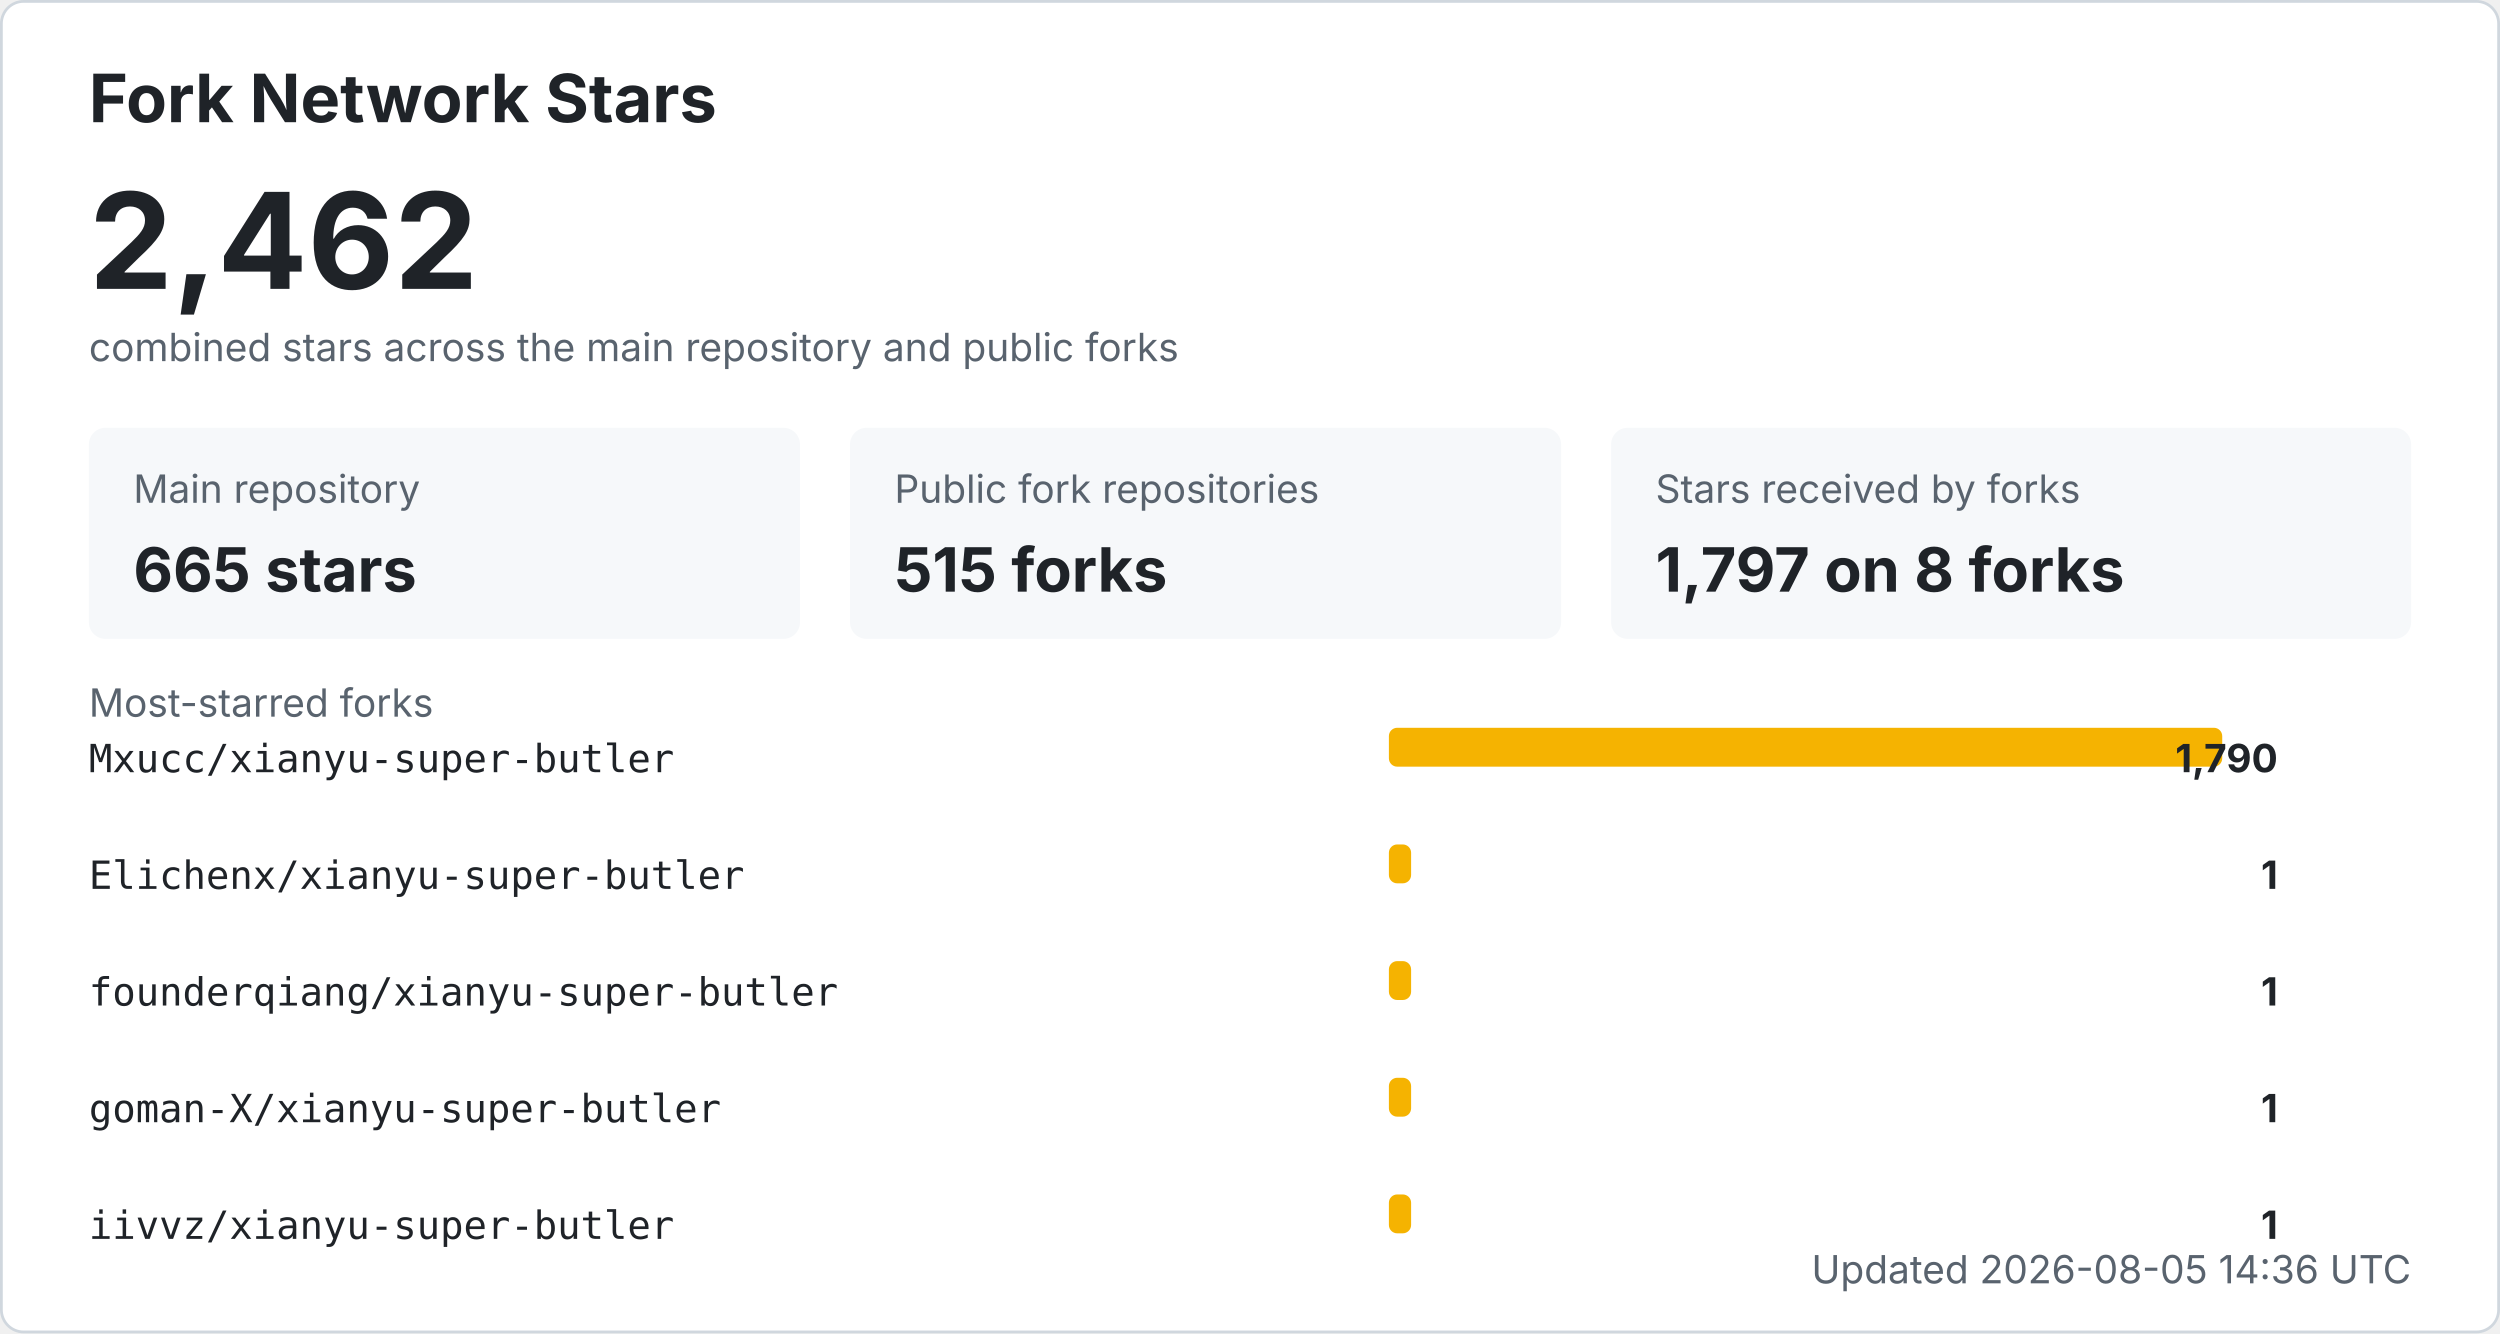
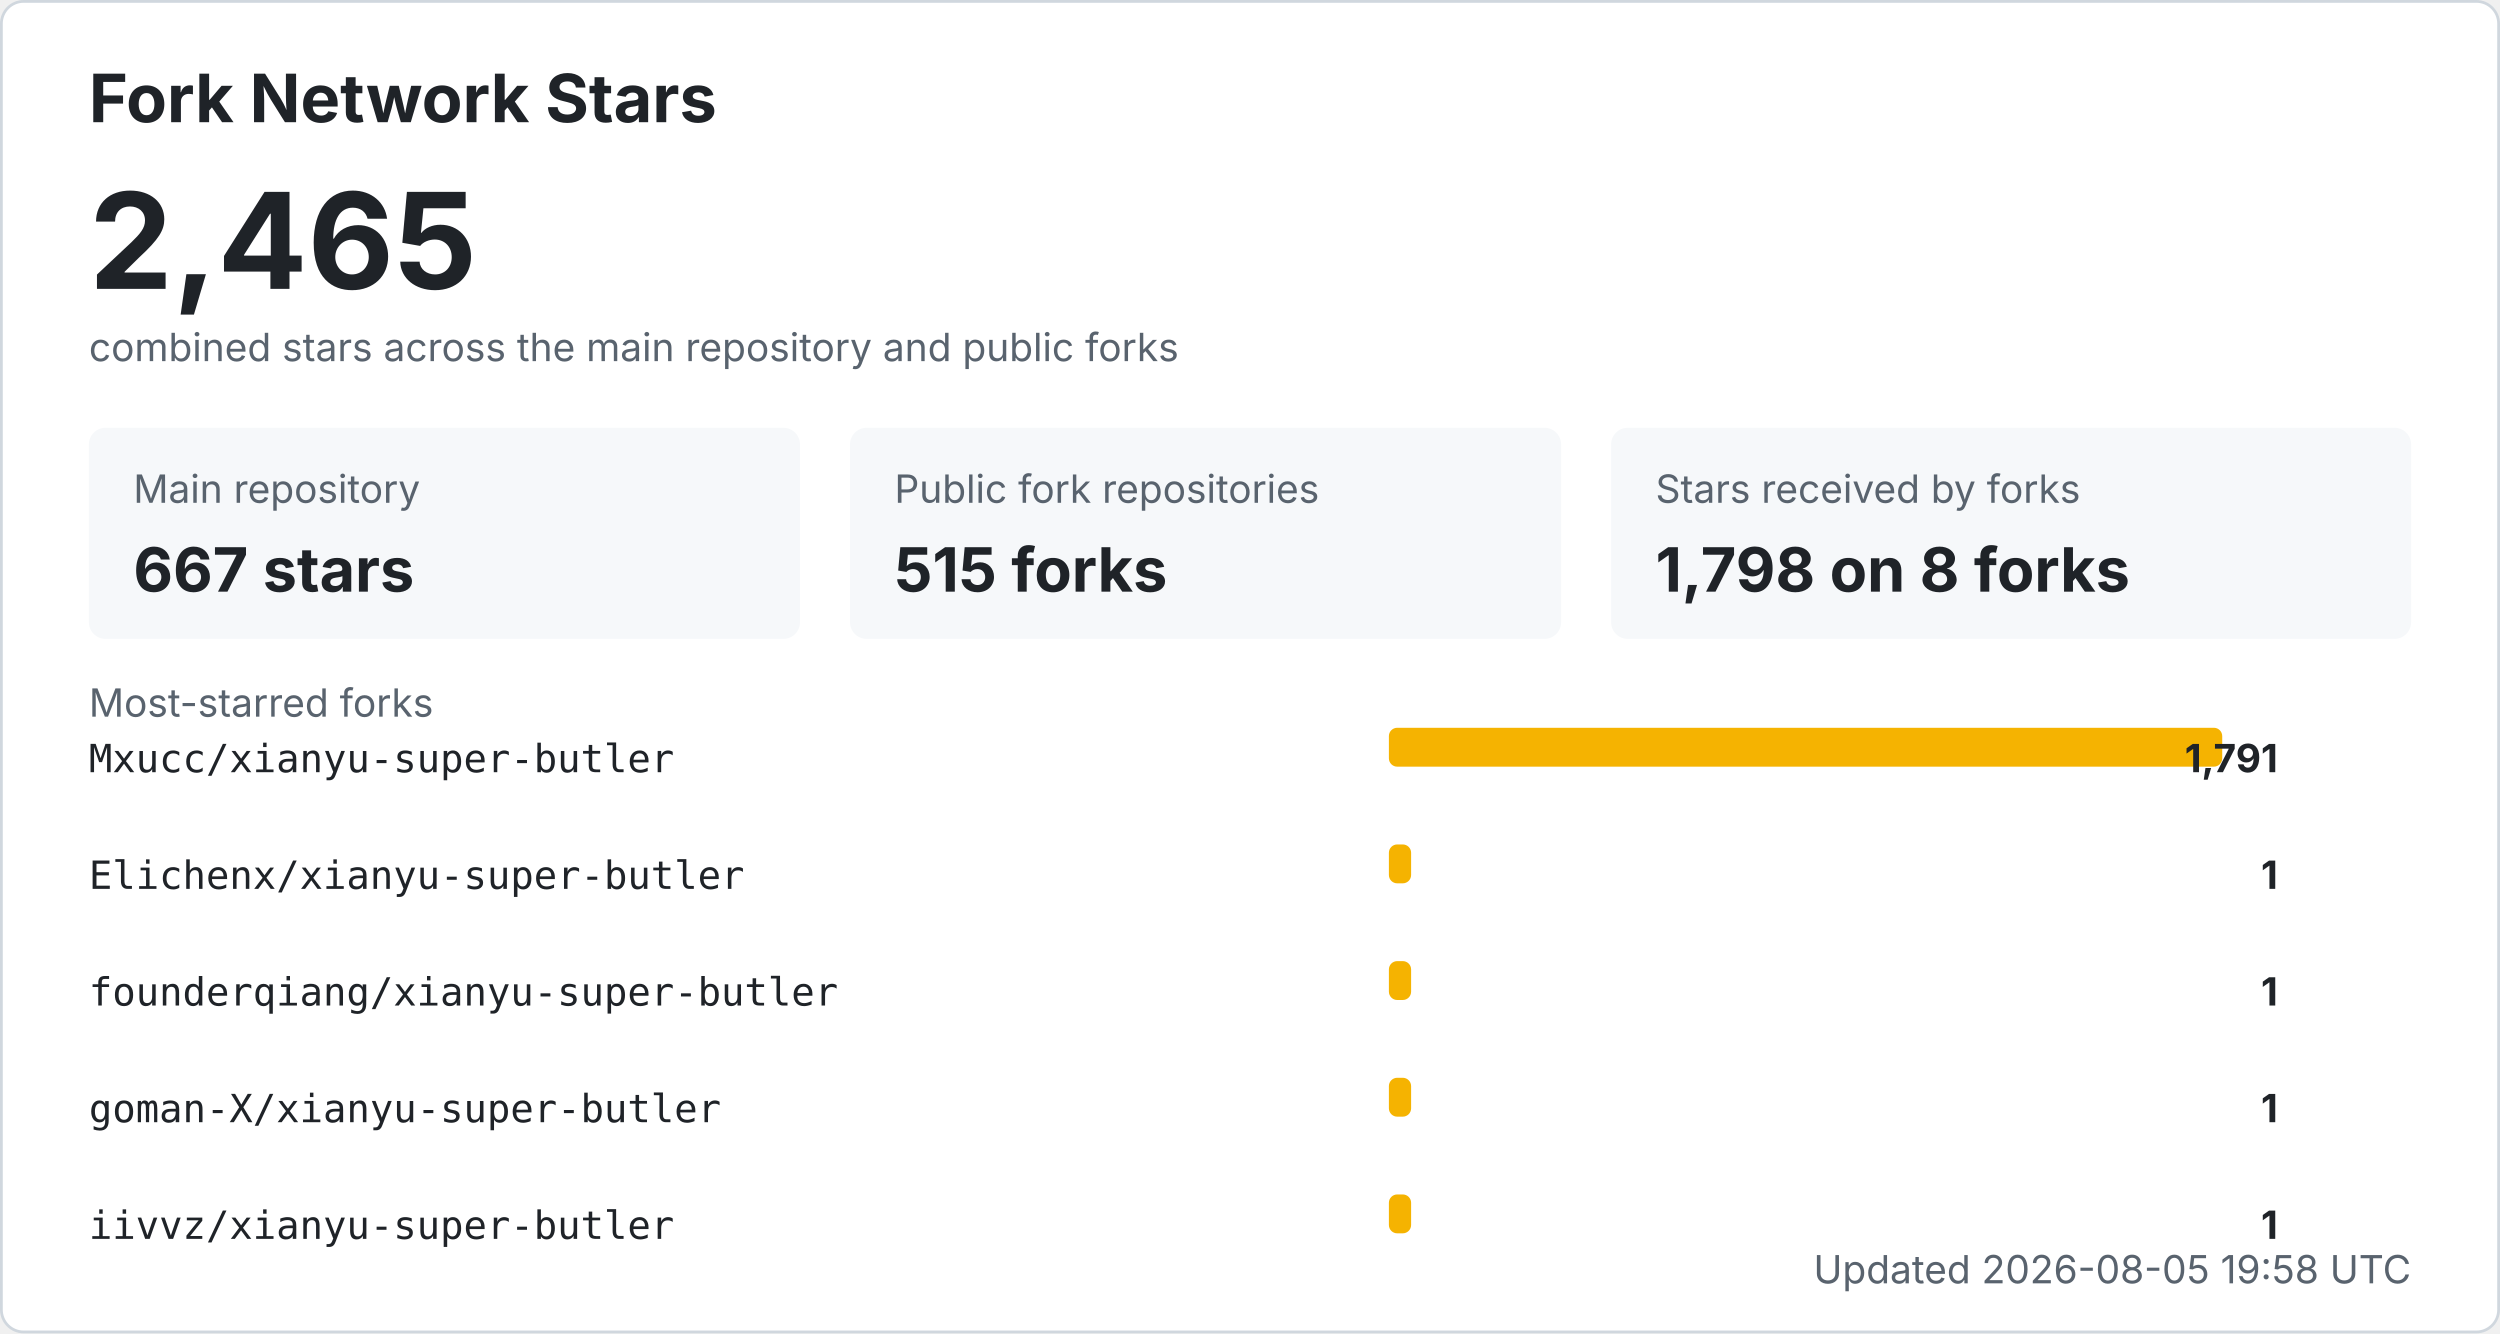
<svg xmlns="http://www.w3.org/2000/svg" width="900" height="480" viewBox="0 0 900 480" role="img" aria-labelledby="title desc">
  <style>
    .bg { fill: #ffffff; stroke: #d0d7de; }
    .title { fill: #1f2328; font: 700 24px -apple-system, BlinkMacSystemFont, "Segoe UI", sans-serif; }
    .total { fill: #1f2328; font: 700 48px -apple-system, BlinkMacSystemFont, "Segoe UI", sans-serif; }
    .label { fill: #59636e; font: 14px -apple-system, BlinkMacSystemFont, "Segoe UI", sans-serif; }
    .metric { fill: #1f2328; font: 700 22px -apple-system, BlinkMacSystemFont, "Segoe UI", sans-serif; }
    .repo { fill: #1f2328; font: 14px ui-monospace, SFMono-Regular, Consolas, monospace; }
    .count { fill: #1f2328; font: 700 14px -apple-system, BlinkMacSystemFont, "Segoe UI", sans-serif; }
    .muted { fill: #59636e; font: 14px -apple-system, BlinkMacSystemFont, "Segoe UI", sans-serif; }
    .card { fill: #f6f8fa; }
    .bar { fill: #f5b301; }
    @media (prefers-color-scheme: dark) {
      .bg { fill: #0d1117; stroke: #30363d; }
      .title, .total, .metric, .repo, .count { fill: #f0f6fc; }
      .label, .muted { fill: #8b949e; }
      .card { fill: #161b22; }
    }
  </style>
  <rect x="0.5" y="0.5" width="899" height="479" rx="8" class="bg" />
  <text x="32" y="44" class="title">Fork Network Stars</text>
-   <text x="32" y="104" class="total">2,462</text>
+   <text x="32" y="104" class="total">2,465</text>
  <text x="32" y="130" class="label">combined stars across the main repository and public forks</text>
  <rect x="32" y="154" width="256" height="76" rx="6" class="card" />
  <text x="48" y="181" class="label">Main repository</text>
-   <text x="48" y="213" class="metric">665 stars</text>
+   <text x="48" y="213" class="metric">667 stars</text>
  <rect x="306" y="154" width="256" height="76" rx="6" class="card" />
  <text x="322" y="181" class="label">Public fork repositories</text>
  <text x="322" y="213" class="metric">515 forks</text>
  <rect x="580" y="154" width="288" height="76" rx="6" class="card" />
  <text x="596" y="181" class="label">Stars received by forks</text>
-   <text x="596" y="213" class="metric">1,797 on 8 forks</text>
+   <text x="596" y="213" class="metric">1,798 on 8 forks</text>
  <text x="32" y="258" class="label">Most-starred forks</text>
  <text x="32" y="278" class="repo">Mxucc/xianyu-super-butler</text>
  <rect x="500" y="262" width="300" height="14" rx="3" class="bar" />
-   <text x="820" y="278" text-anchor="end" class="count">1,790</text>
+   <text x="820" y="278" text-anchor="end" class="count">1,791</text>
  <text x="32" y="320" class="repo">Elichenx/xianyu-super-butler</text>
  <rect x="500" y="304" width="8" height="14" rx="3" class="bar" />
  <text x="820" y="320" text-anchor="end" class="count">1</text>
  <text x="32" y="362" class="repo">founderqiang/xianyu-super-butler</text>
  <rect x="500" y="346" width="8" height="14" rx="3" class="bar" />
  <text x="820" y="362" text-anchor="end" class="count">1</text>
  <text x="32" y="404" class="repo">goman-X/xianyu-super-butler</text>
  <rect x="500" y="388" width="8" height="14" rx="3" class="bar" />
  <text x="820" y="404" text-anchor="end" class="count">1</text>
  <text x="32" y="446" class="repo">iivvz/xianyu-super-butler</text>
  <rect x="500" y="430" width="8" height="14" rx="3" class="bar" />
  <text x="820" y="446" text-anchor="end" class="count">1</text>
-   <text x="868" y="462" text-anchor="end" class="label">Updated 2026-08-05 14:36 UTC</text>
+   <text x="868" y="462" text-anchor="end" class="label">Updated 2026-08-05 19:58 UTC</text>
</svg>
